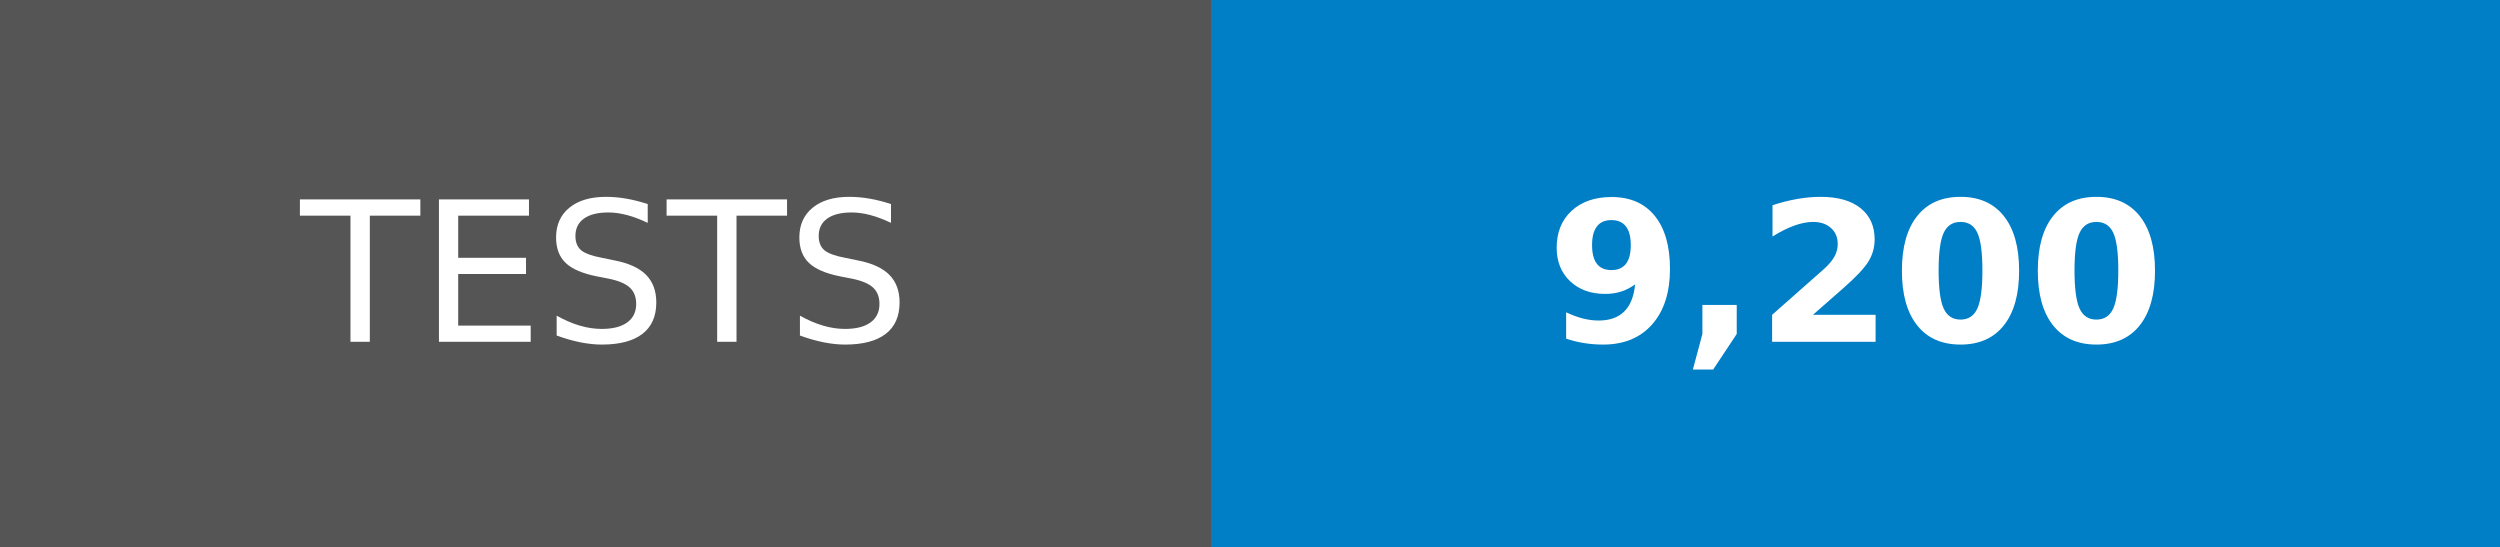
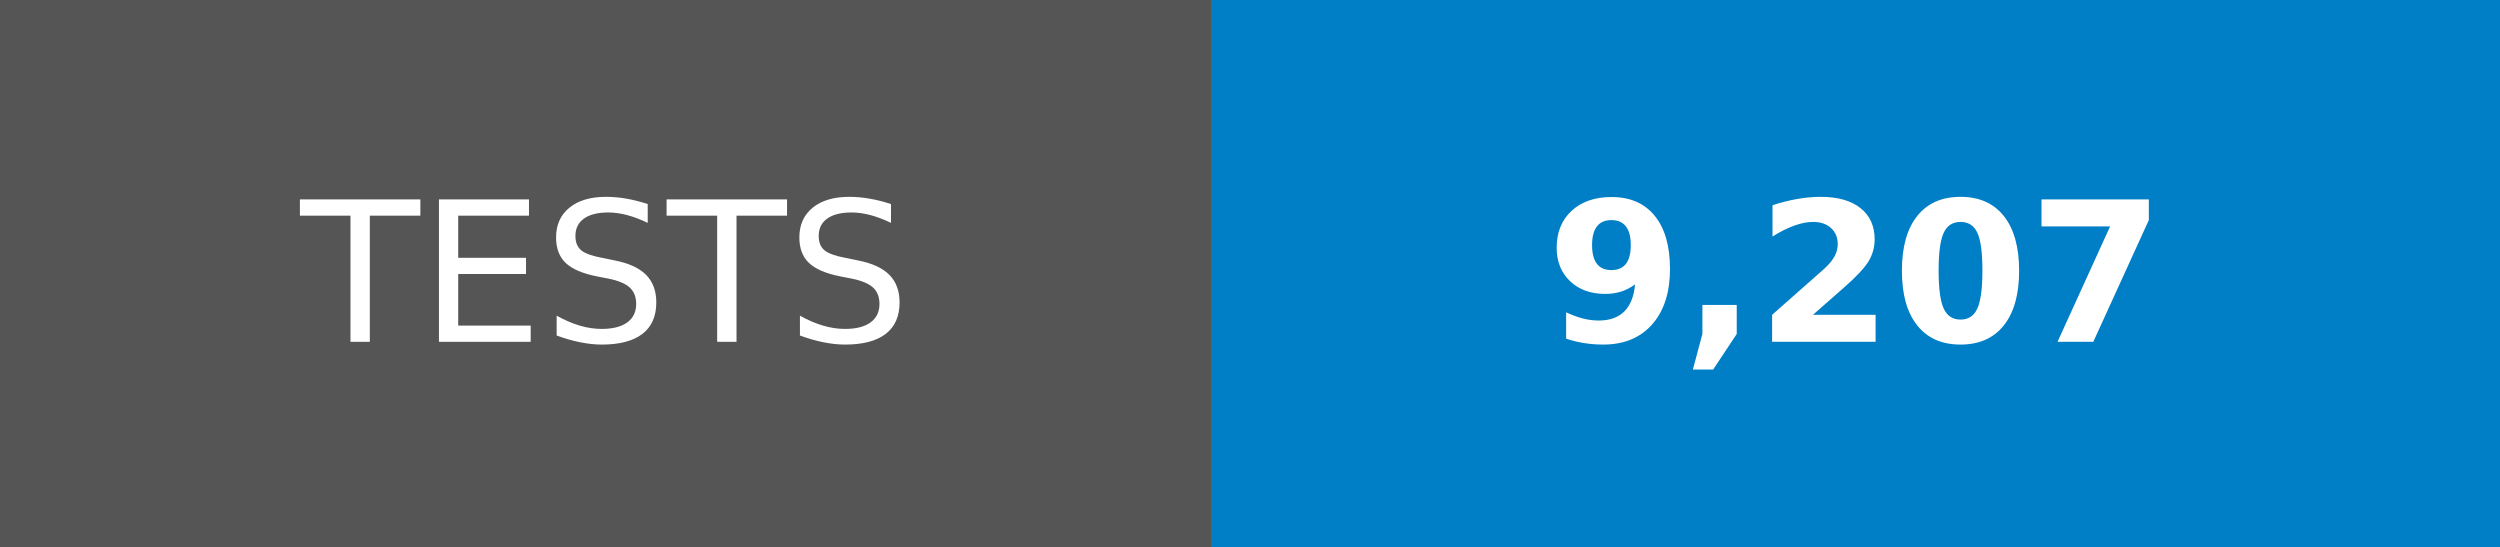
- <svg xmlns="http://www.w3.org/2000/svg" width="128" height="28" role="img" aria-label="TESTS: 9,200">
+ <svg xmlns="http://www.w3.org/2000/svg" width="128" height="28" role="img" aria-label="TESTS: 9,207">
  <g shape-rendering="crispEdges">
    <rect width="62" height="28" fill="#555" />
    <rect x="62" width="66" height="28" fill="#007ec6" />
  </g>
  <g fill="#fff" text-anchor="middle" font-family="Verdana,Geneva,DejaVu Sans,sans-serif" text-rendering="geometricPrecision" font-size="100">
    <text transform="scale(.1)" x="310" y="175">TESTS</text>
-     <text transform="scale(.1)" x="950" y="175" font-weight="bold">9,200</text>
+     <text transform="scale(.1)" x="950" y="175" font-weight="bold">9,207</text>
  </g>
</svg>
